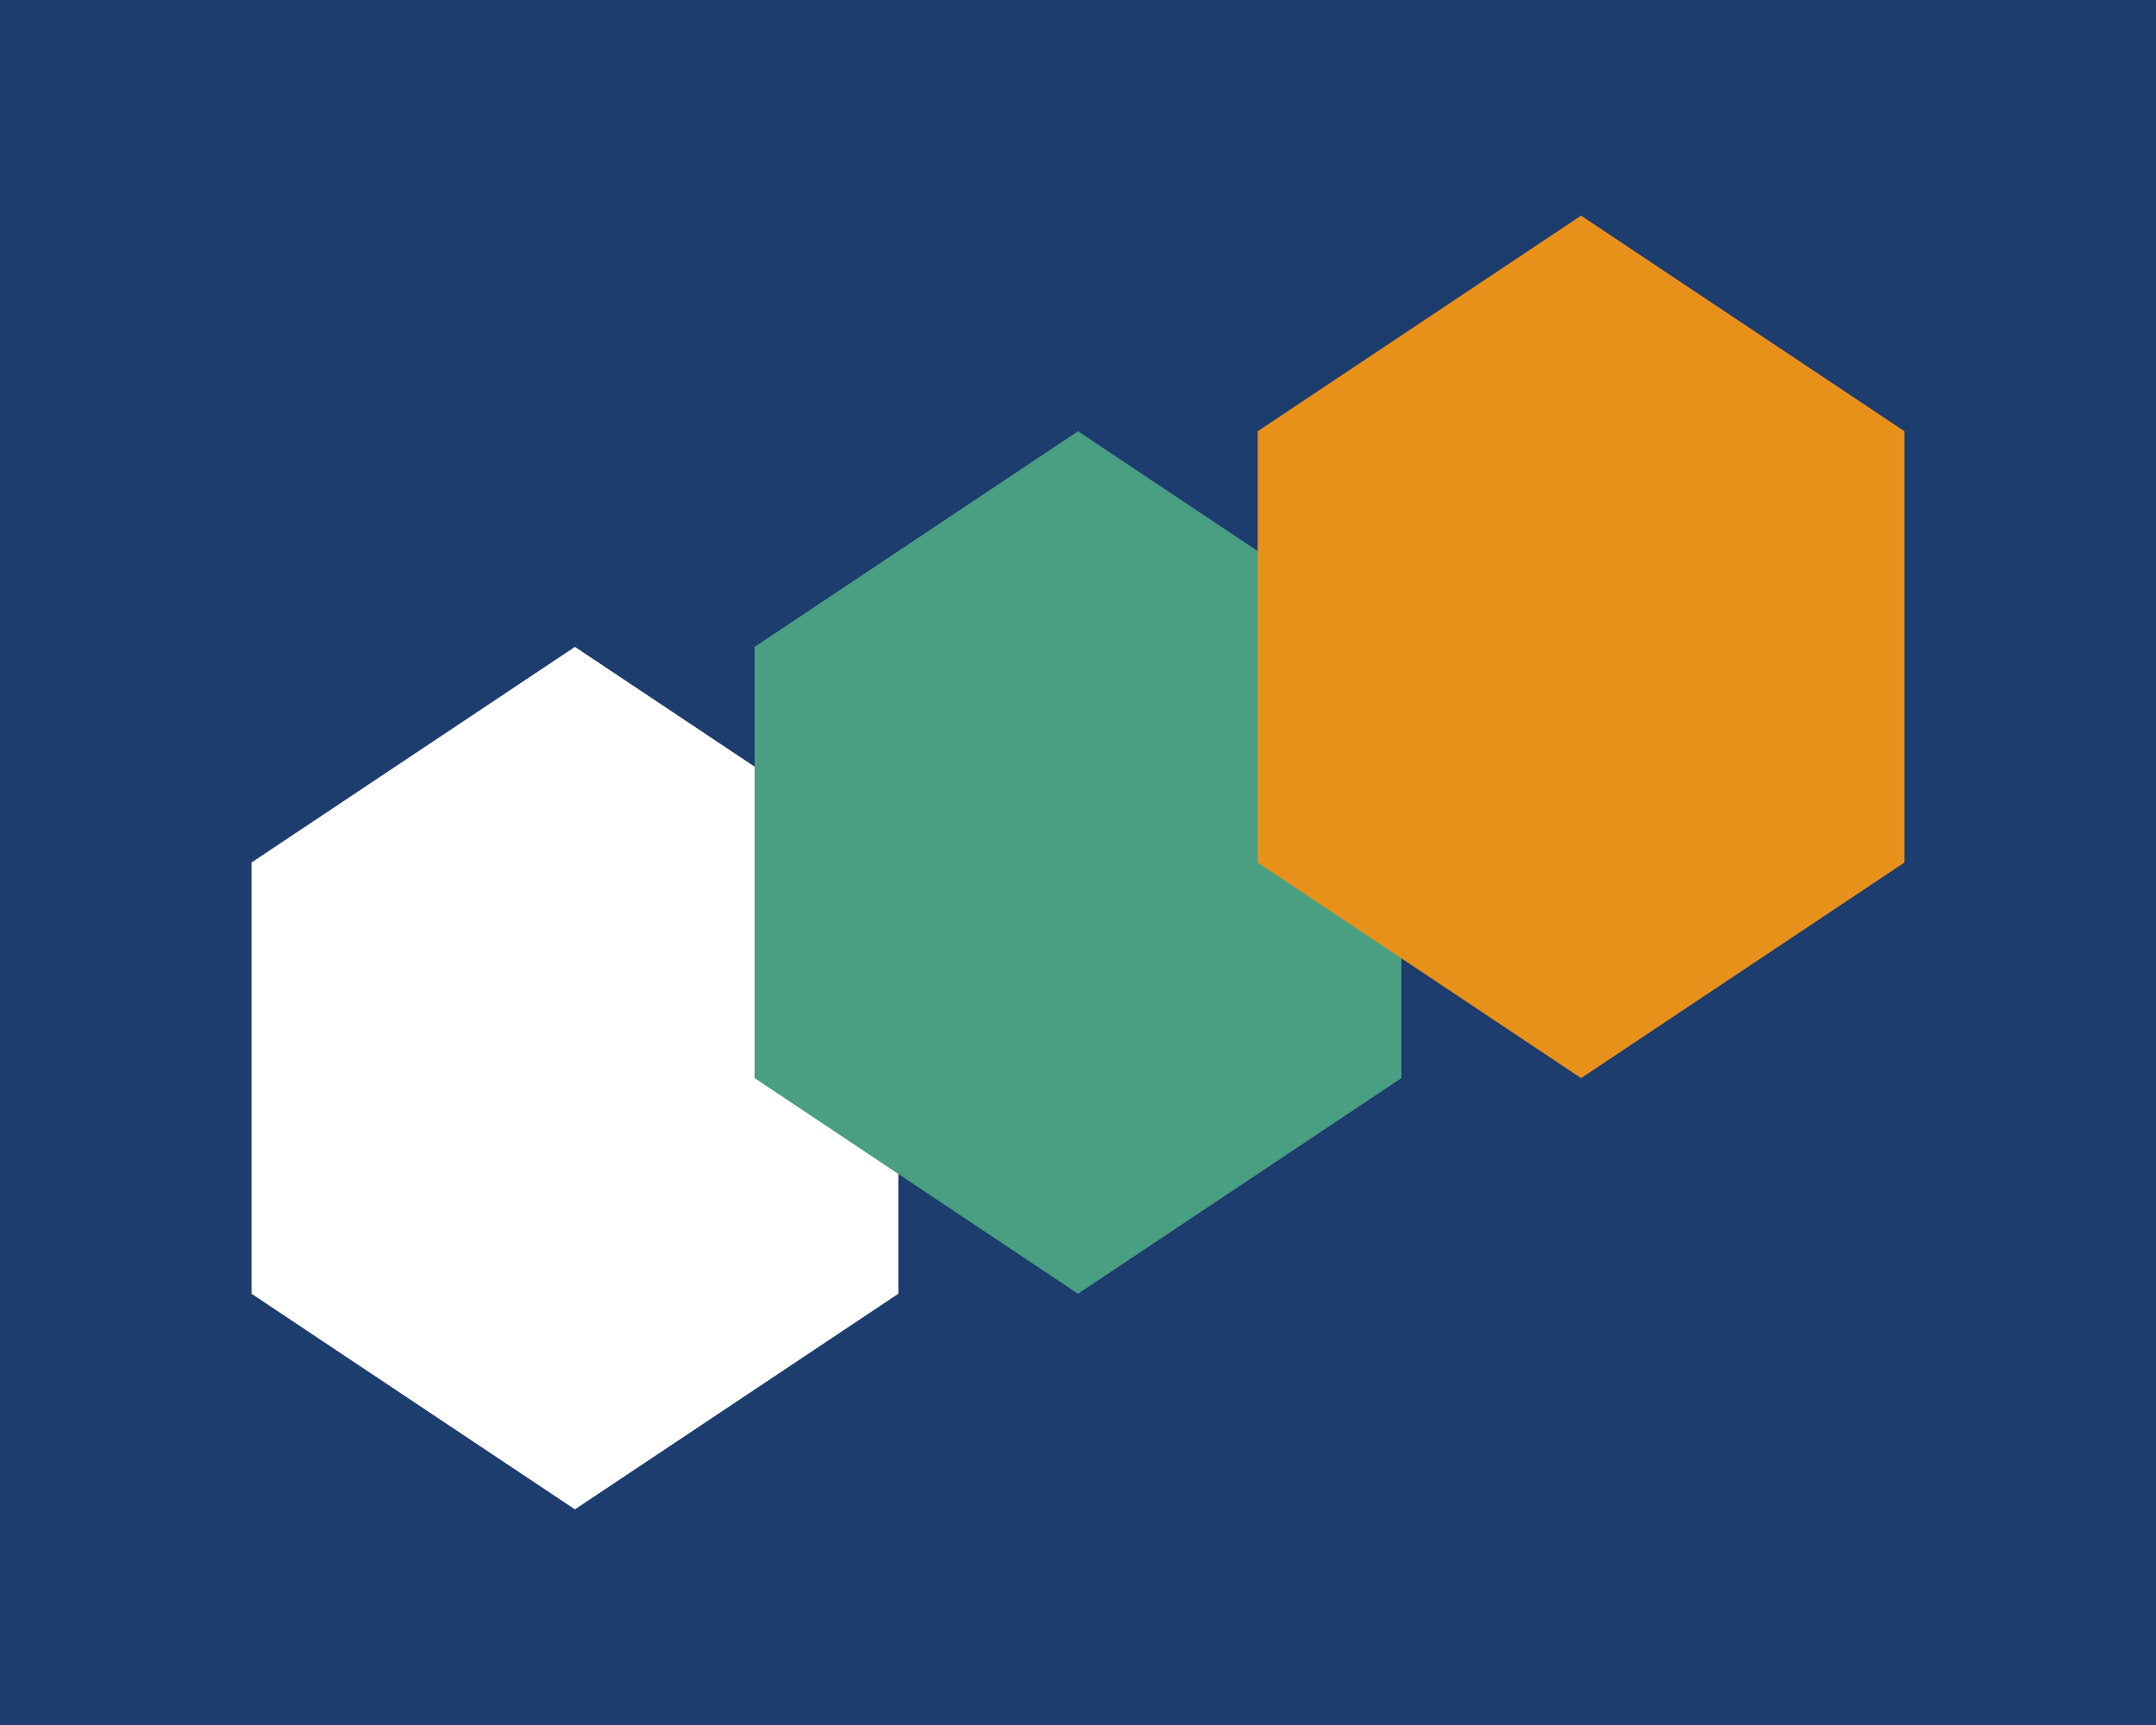
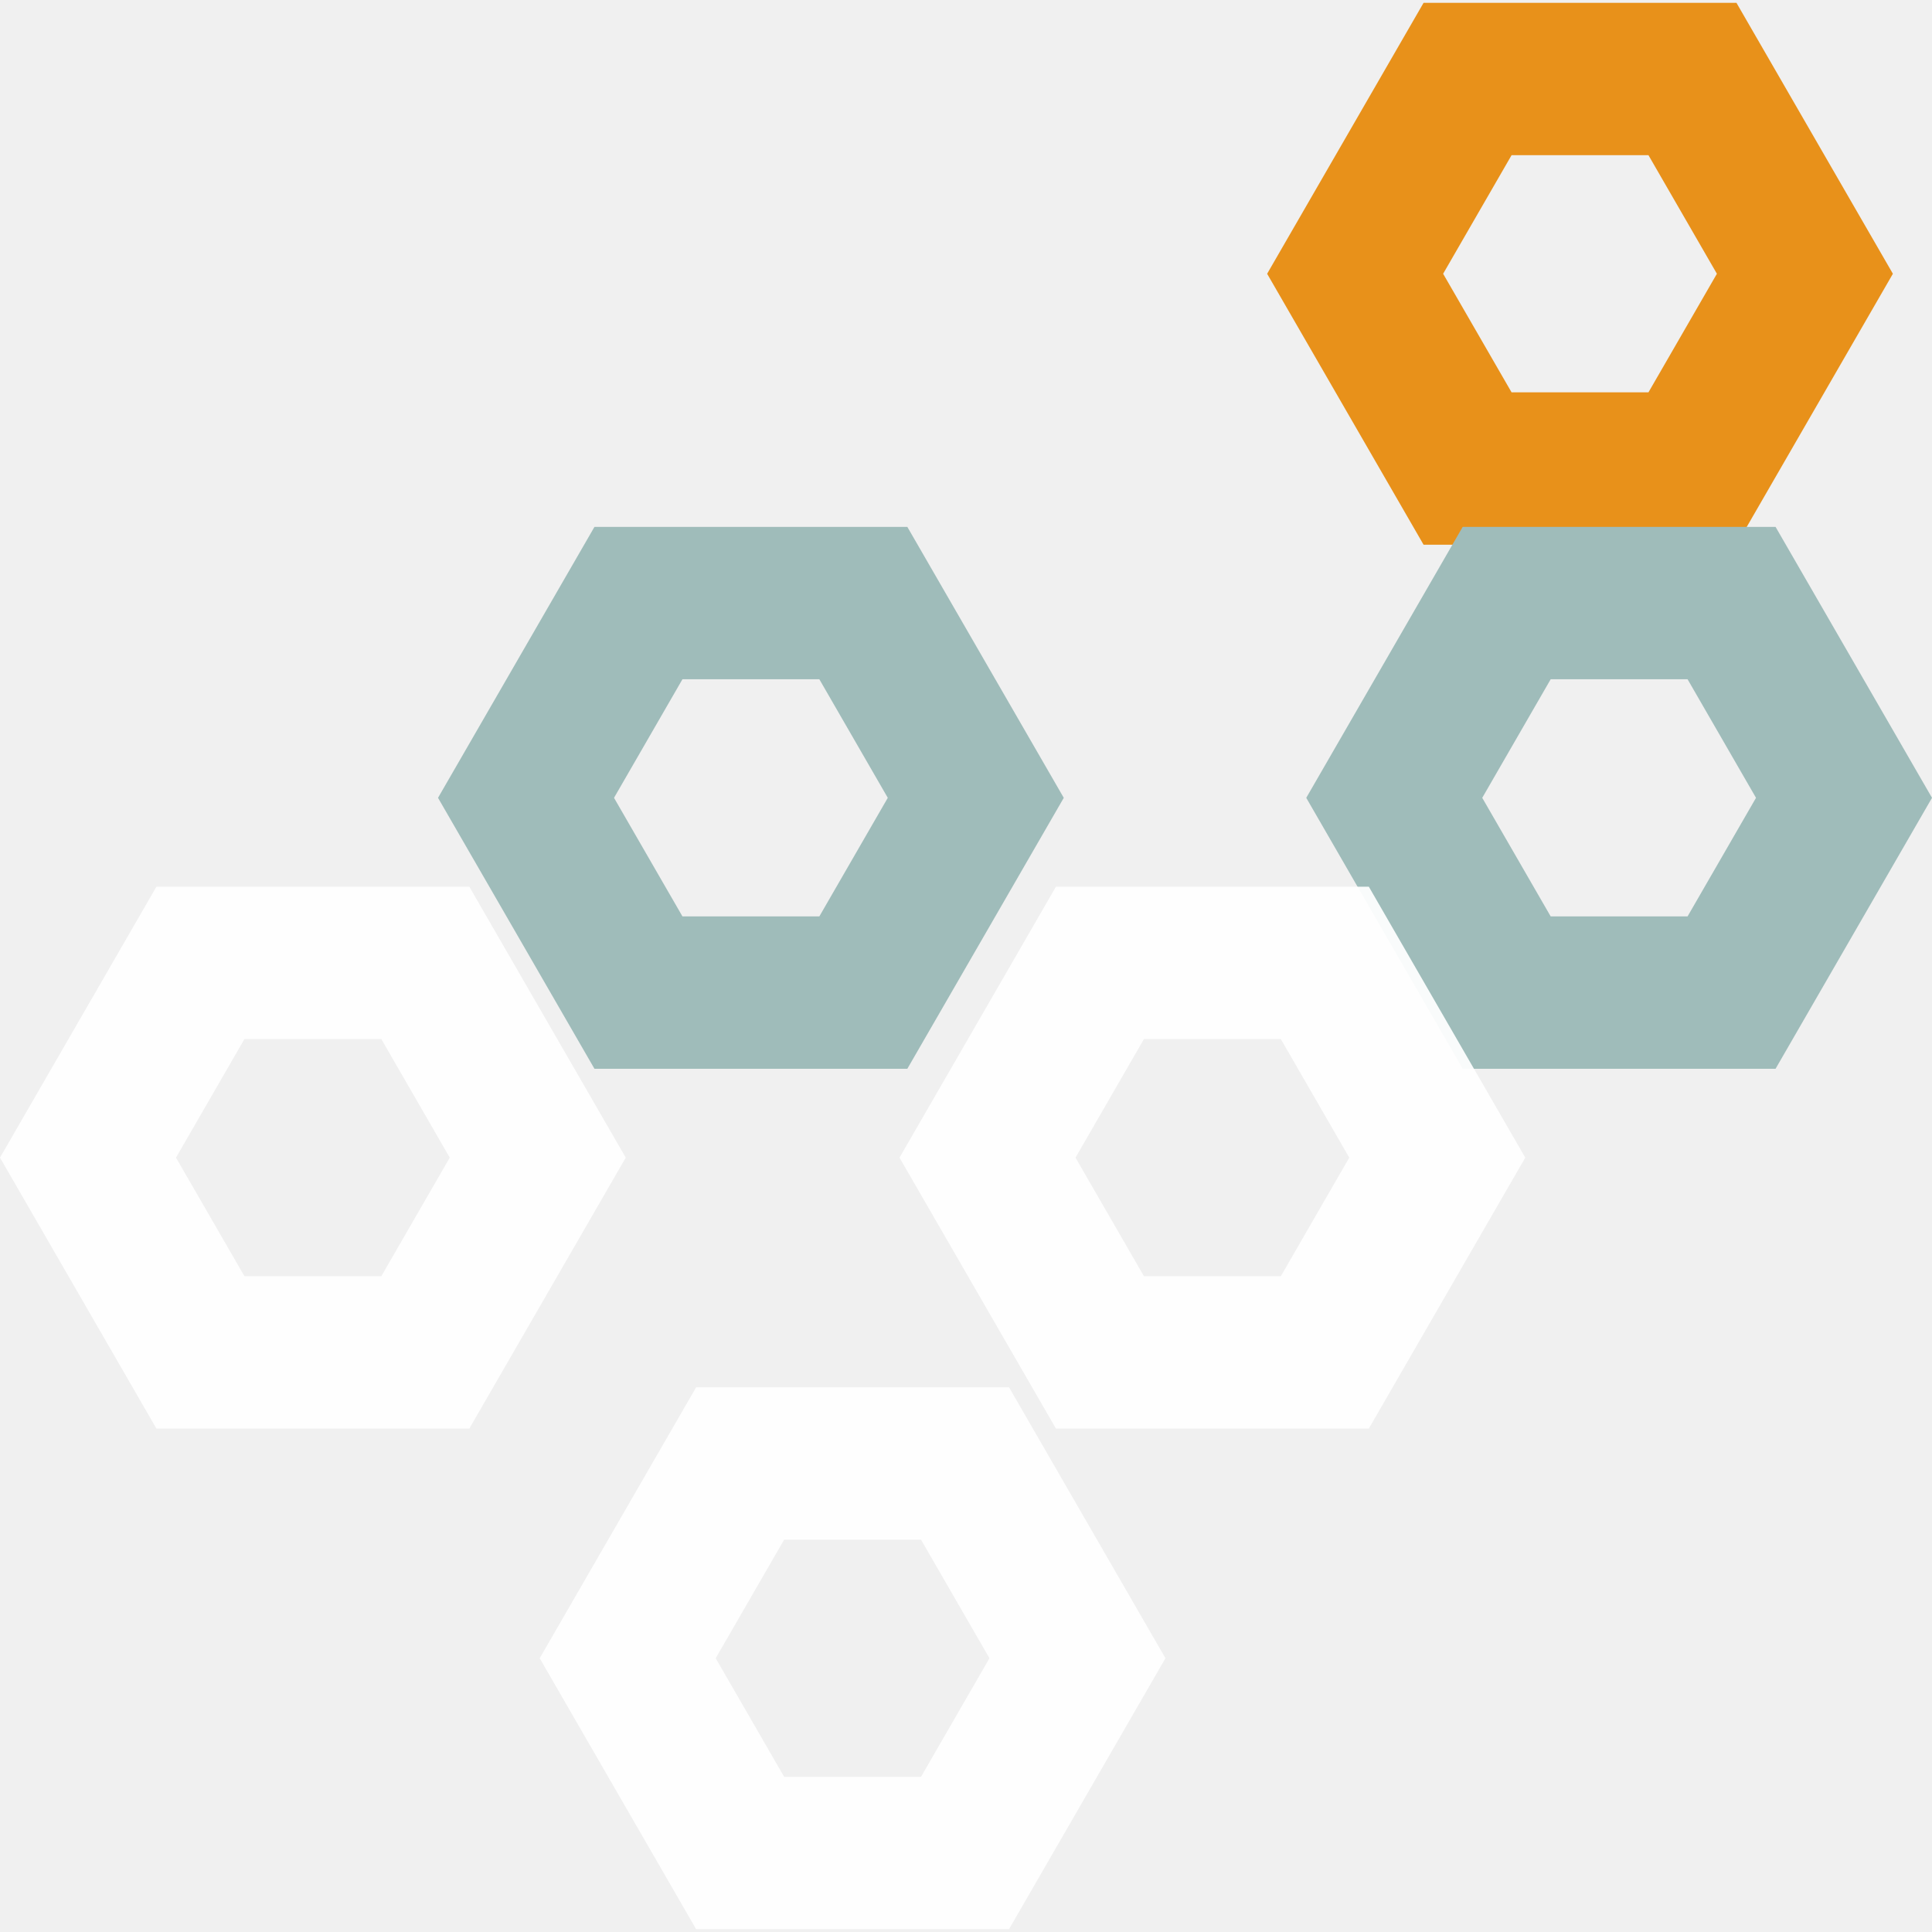
- <svg xmlns="http://www.w3.org/2000/svg" viewBox="0 0 120 96" role="img" aria-label="Common Ladder mark (reverse)">
-   <rect width="120" height="96" fill="#1C3D6E" />
-   <g transform="translate(14 12)">
-     <polygon points="0,60 18,72 36,60 36,36 18,24 0,36" fill="#FFFFFF" />
-     <polygon points="28,48 46,60 64,48 64,24 46,12 28,24" fill="#4A9E82" />
-     <polygon points="56,36 74,48 92,36 92,12 74,0 56,12" fill="#E8911A" />
+ <svg xmlns="http://www.w3.org/2000/svg" viewBox="0 0 247 247" role="img" aria-label="Common Ladder">
+   <g transform="translate(-12.00,-16.00)">
+     <path fill="#E8911A" fill-opacity="1" fill-rule="evenodd" d="M 254.00,51.00 L 234.00,85.64 L 194.00,85.64 L 174.00,51.00 L 194.00,16.36 L 234.00,16.36 Z M 231.50,51.00 L 222.75,66.16 L 205.25,66.16 L 196.50,51.00 L 205.25,35.84 L 222.75,35.84 Z" />
+     <path fill="#9FBCBA" fill-opacity="1" fill-rule="evenodd" d="M 148.00,118.00 L 128.00,152.64 L 88.00,152.64 L 68.00,118.00 L 88.00,83.36 L 128.00,83.36 Z M 125.50,118.00 L 116.75,133.16 L 99.25,133.16 L 90.50,118.00 L 99.25,102.84 L 116.75,102.84 Z" />
+     <path fill="#9FBCBA" fill-opacity="1" fill-rule="evenodd" d="M 259.00,118.00 L 239.00,152.64 L 199.00,152.64 L 179.00,118.00 L 199.00,83.36 L 239.00,83.36 Z M 236.50,118.00 L 227.75,133.16 L 210.25,133.16 L 201.50,118.00 L 210.25,102.84 L 227.75,102.84 Z" />
+     <path fill="#FFFFFF" fill-opacity="0.94" fill-rule="evenodd" d="M 207.00,164.00 L 187.00,198.64 L 147.00,198.64 L 127.00,164.00 L 147.00,129.36 L 187.00,129.36 Z M 184.50,164.00 L 175.75,179.16 L 158.25,179.16 L 149.50,164.00 L 158.25,148.84 L 175.75,148.84 Z" />
+     <path fill="#FFFFFF" fill-opacity="0.94" fill-rule="evenodd" d="M 92.00,164.00 L 72.00,198.64 L 32.00,198.64 L 12.00,164.00 L 32.00,129.36 L 72.00,129.36 Z M 69.50,164.00 L 60.75,179.16 L 43.25,179.16 L 34.50,164.00 L 43.25,148.84 L 60.75,148.84 Z" />
+     <path fill="#FFFFFF" fill-opacity="0.94" fill-rule="evenodd" d="M 161.00,228.00 L 141.00,262.64 L 101.00,262.64 L 81.00,228.00 L 101.00,193.36 L 141.00,193.36 Z M 138.50,228.00 L 129.75,243.16 L 112.25,243.16 L 103.50,228.00 L 112.25,212.84 L 129.75,212.84 Z" />
  </g>
</svg>
